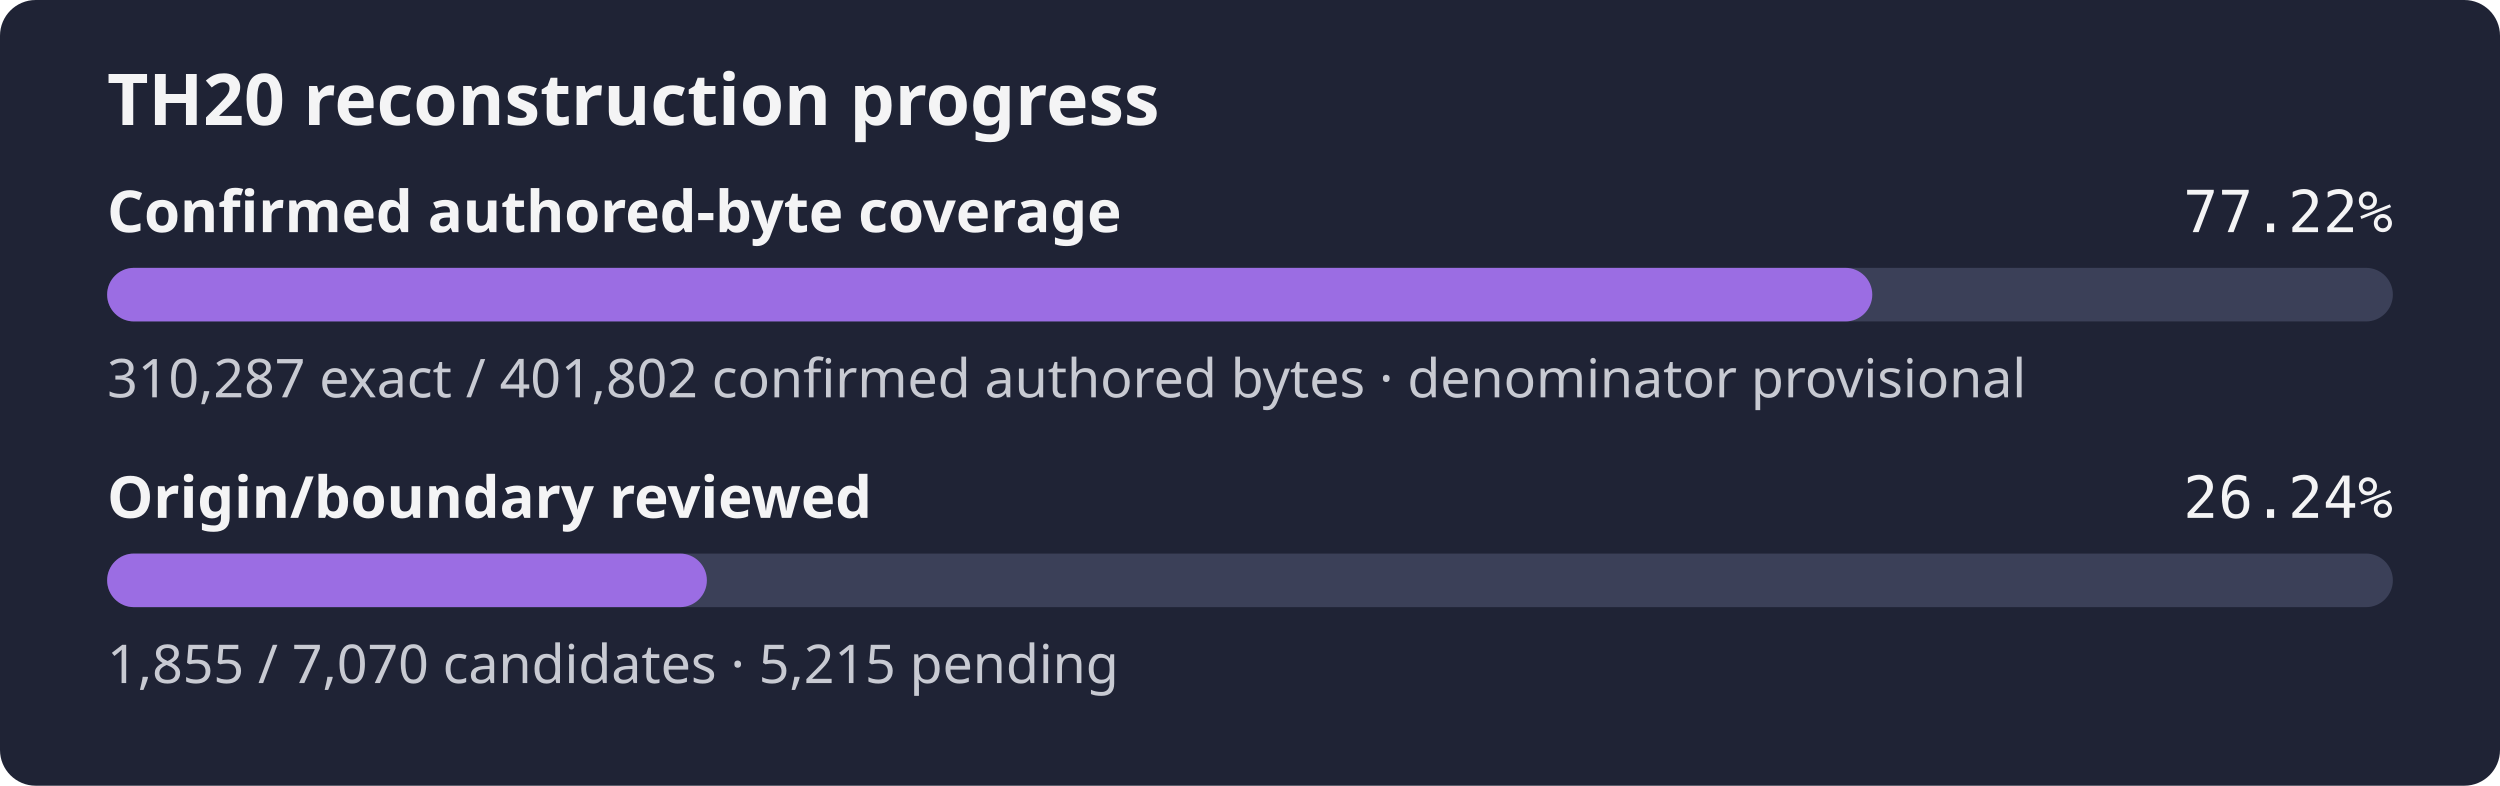
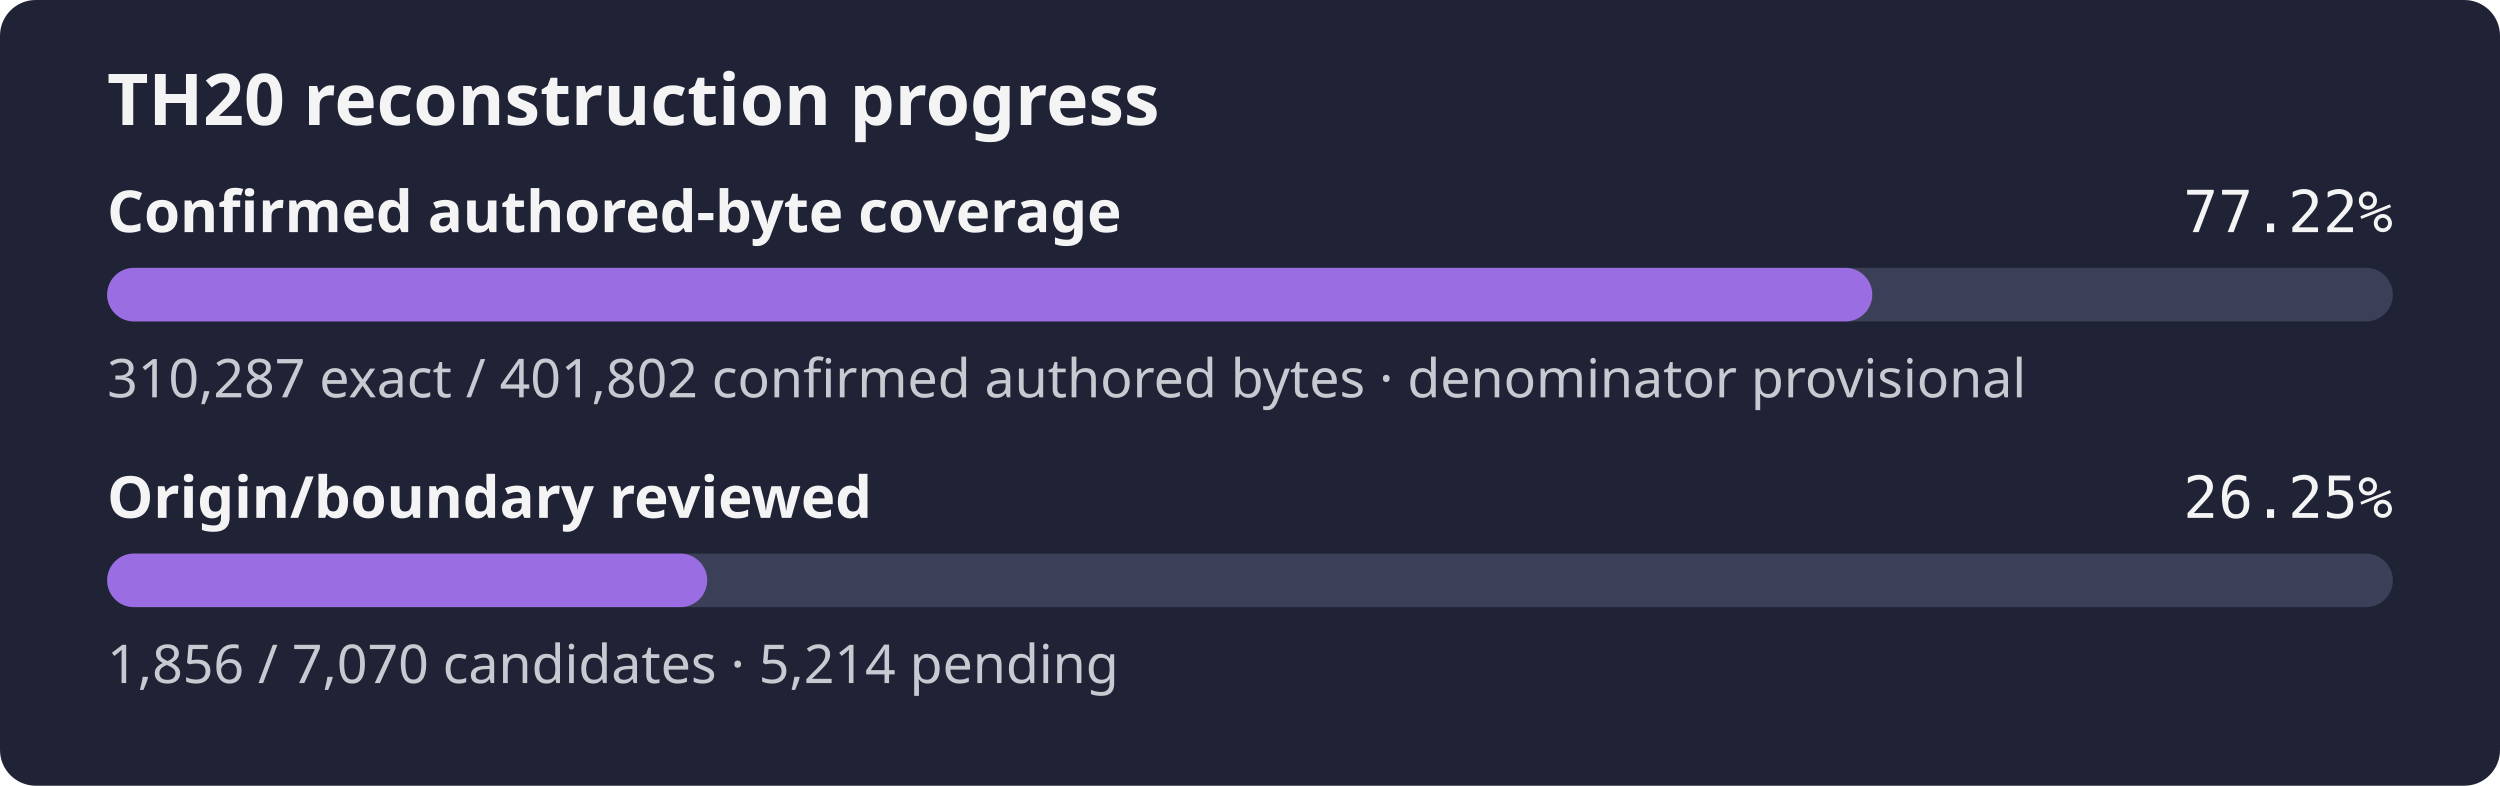
- <svg xmlns="http://www.w3.org/2000/svg" width="560" height="176" role="img" aria-label="TH20 reconstruction progress: 77.22% of the confirmed authored-byte set is exact, origin review 26.24%">
+ <svg xmlns="http://www.w3.org/2000/svg" width="560" height="176" role="img" aria-label="TH20 reconstruction progress: 77.22% of the confirmed authored-byte set is exact, origin review 26.25%">
  <rect width="560" height="176" rx="8" fill="#1f2335" />
  <text x="24" y="28" fill="#f4f4f5" font-family="sans-serif" font-size="16" font-weight="600">TH20 reconstruction progress</text>
  <text x="24" y="52" fill="#f4f4f5" font-family="sans-serif" font-size="13" font-weight="600">Confirmed authored-byte coverage</text>
  <text x="536" y="52" fill="#f4f4f5" text-anchor="end" font-family="monospace" font-size="13">77.22%</text>
  <rect x="24" y="60" width="512" height="12" rx="6" fill="#3b4058" />
  <rect x="24" y="60" width="395.39" height="12" rx="6" fill="#9b6de3" />
  <text x="24" y="89" fill="#c8cad2" font-family="sans-serif" font-size="12">310,287 exact / 401,802 confirmed authored bytes · denominator provisional</text>
  <text x="24" y="116" fill="#f4f4f5" font-family="sans-serif" font-size="13" font-weight="600">Origin/boundary reviewed</text>
-   <text x="536" y="116" fill="#f4f4f5" text-anchor="end" font-family="monospace" font-size="13">26.24%</text>
+   <text x="536" y="116" fill="#f4f4f5" text-anchor="end" font-family="monospace" font-size="13">26.25%</text>
  <rect x="24" y="124" width="512" height="12" rx="6" fill="#3b4058" />
-   <rect x="24" y="124" width="134.34" height="12" rx="6" fill="#9b6de3" />
-   <text x="24" y="153" fill="#c8cad2" font-family="sans-serif" font-size="12">1,855 / 7,070 candidates · 5,215 pending</text>
+   <rect x="24" y="124" width="134.41" height="12" rx="6" fill="#9b6de3" />
+   <text x="24" y="153" fill="#c8cad2" font-family="sans-serif" font-size="12">1,856 / 7,070 candidates · 5,214 pending</text>
</svg>
